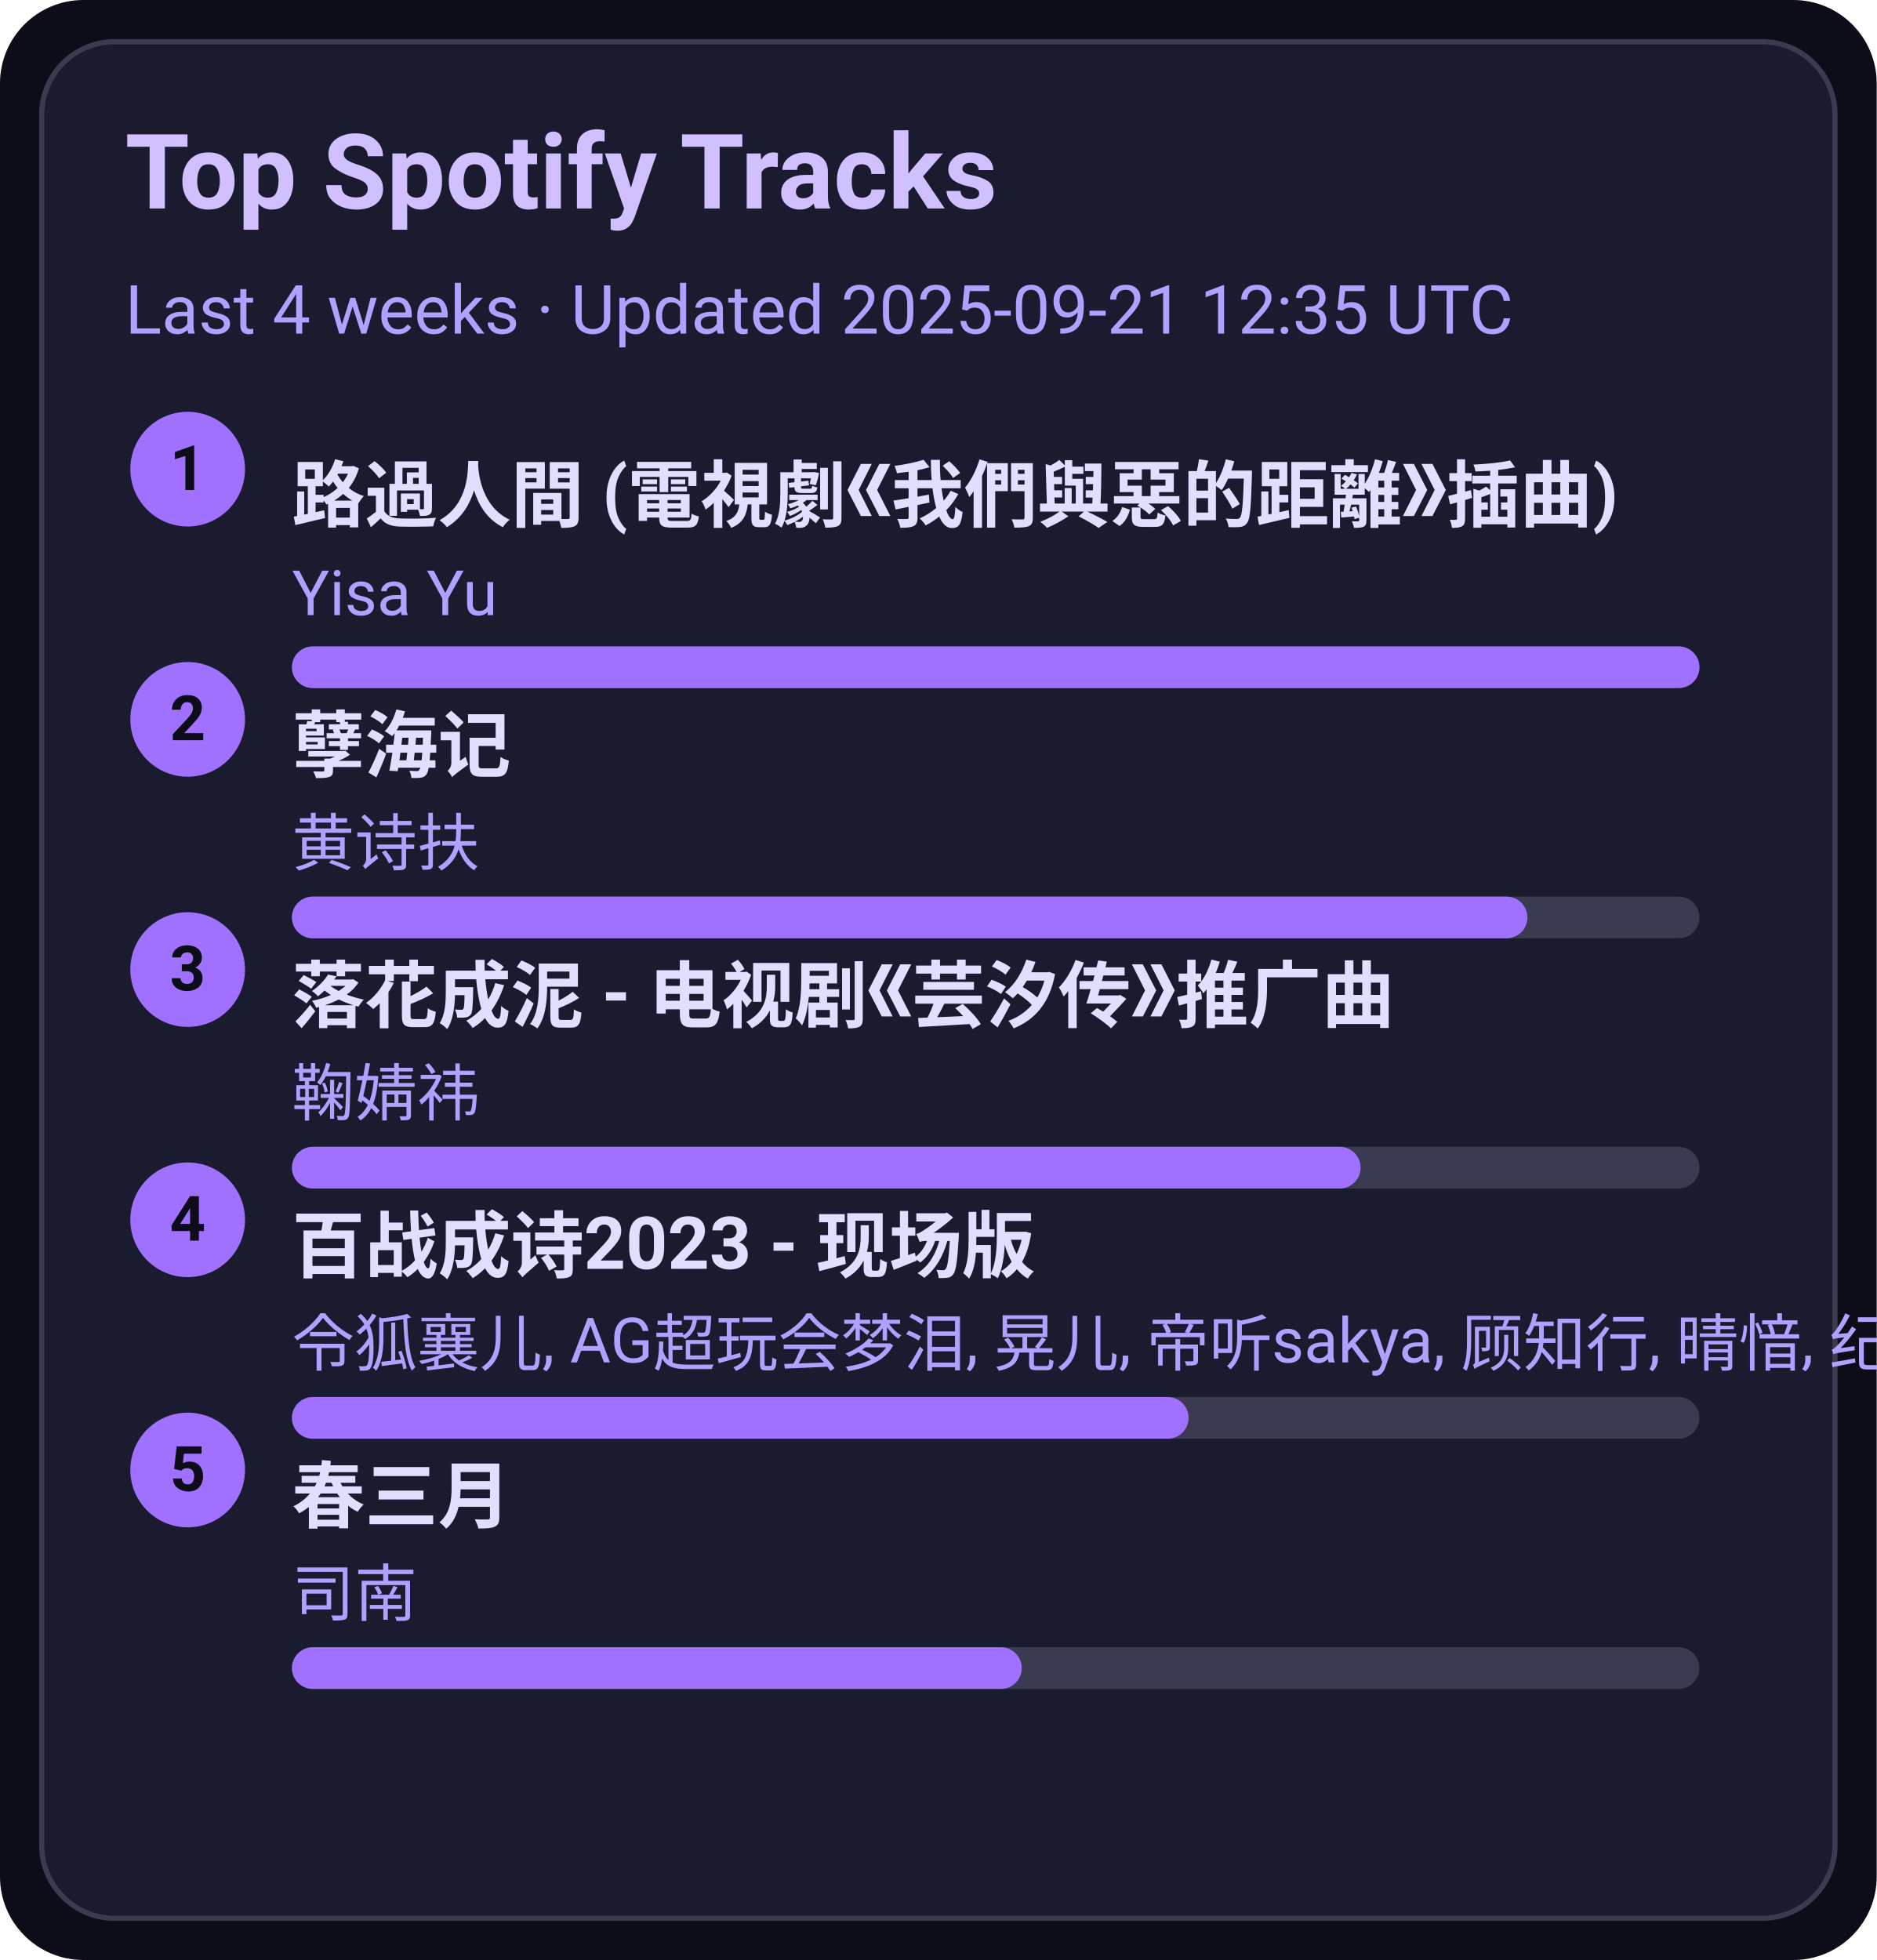
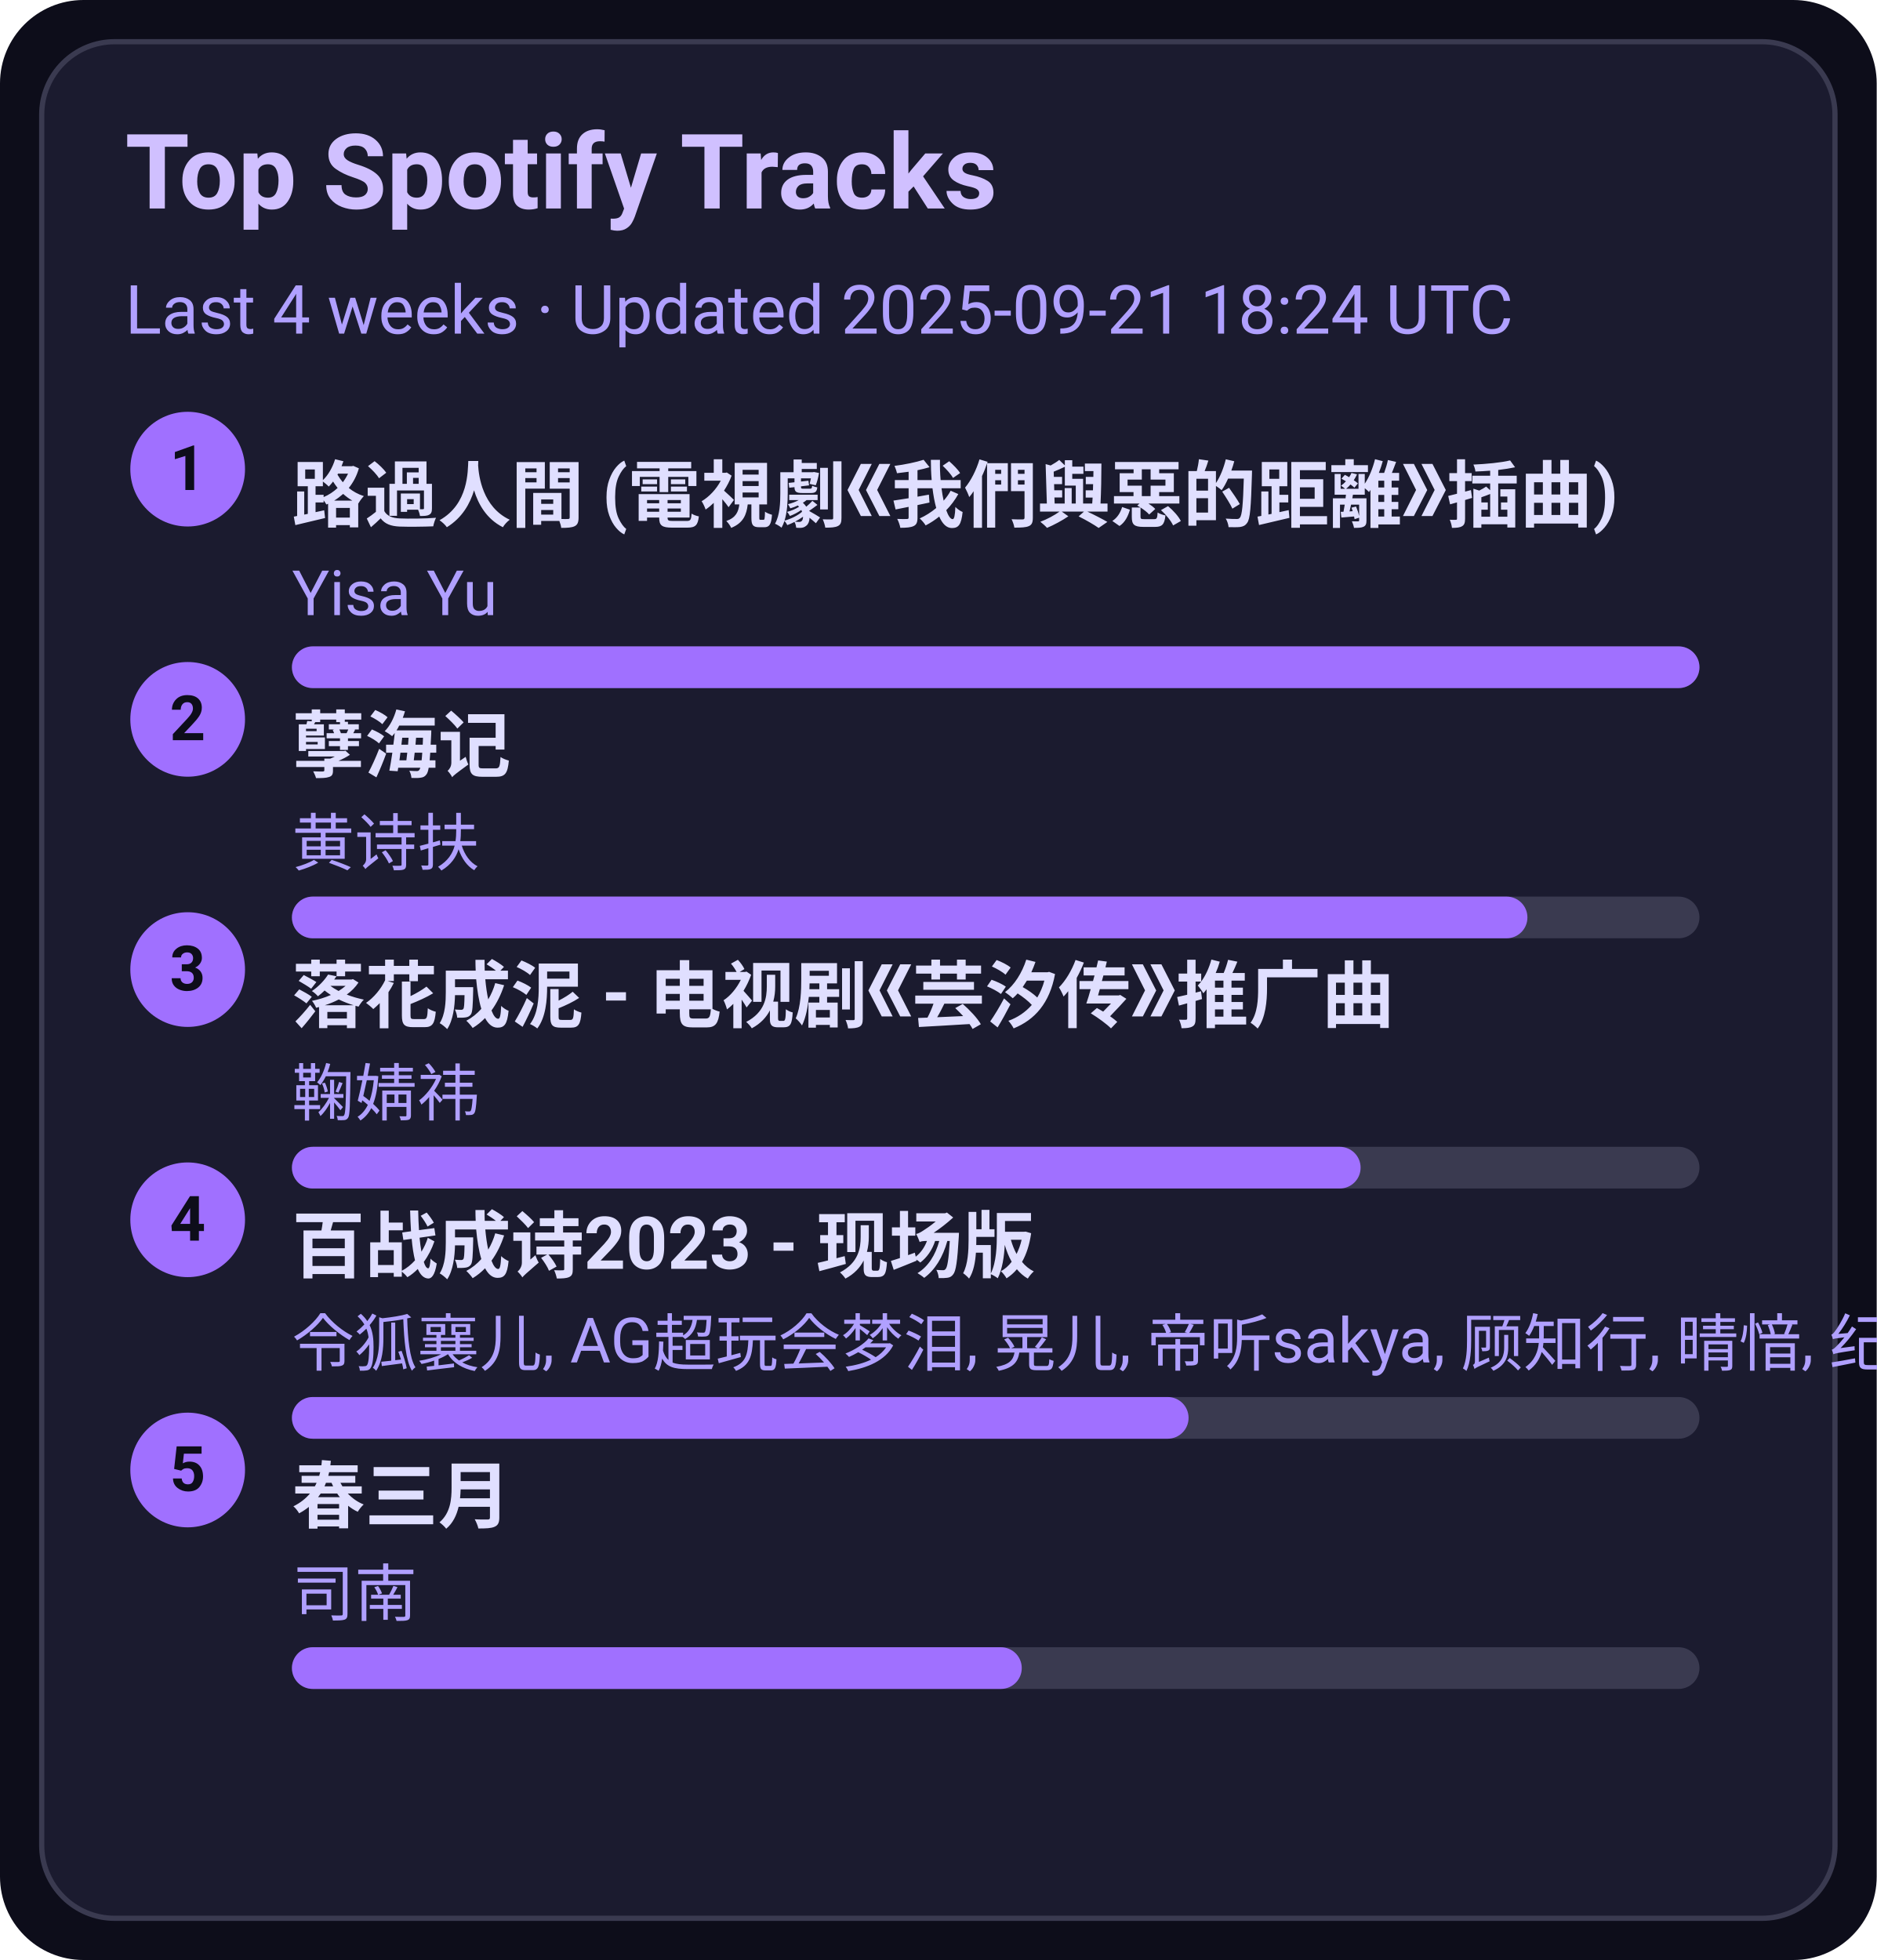
<svg xmlns="http://www.w3.org/2000/svg" width="360" height="376" viewBox="0 0 360 376">
  <style>text{font-family:-apple-system,BlinkMacSystemFont,Segoe UI,Roboto,Ubuntu,Helvetica Neue,Arial,Noto Sans,sans-serif}</style>
  <rect width="360" height="376" rx="16" fill="#0d0d1a" />
  <rect x="8" y="8" width="344" height="360" rx="14" fill="#1b1b2f" stroke="#3a3a50" />
  <text x="24" y="40" font-size="20" fill="#d0c0ff" font-weight="600">Top Spotify Tracks</text>
-   <text x="24" y="64" font-size="13" fill="#b0a0ff">Last 4 weeks · Updated 2025-09-21 12:35 UTC</text>
+   <text x="24" y="64" font-size="13" fill="#b0a0ff">Last 4 weeks · Updated 2025-09-21 18:24 UTC</text>
  <circle cx="36" cy="90" r="11" fill="#a070ff" />
  <text x="36" y="94" text-anchor="middle" font-size="12" fill="#0d0d1a" font-weight="700">1</text>
  <a href="https://open.spotify.com/track/1ZSleGniKMWNrWvK5cGALO" target="_blank" rel="noopener noreferrer">
    <text x="56" y="100" font-size="14" fill="#e0dfff" font-weight="600">路過人間 (電視劇《我們與惡的距離》插曲)</text>
  </a>
  <text x="56" y="118" font-size="12" fill="#b0a0ff">Yisa Yu</text>
  <rect x="56" y="124" width="270" height="8" rx="4" fill="#3a3a50" />
  <rect x="56" y="124" width="270" height="8" rx="4" fill="#a070ff" />
  <circle cx="36" cy="138" r="11" fill="#a070ff" />
  <text x="36" y="142" text-anchor="middle" font-size="12" fill="#0d0d1a" font-weight="700">2</text>
  <a href="https://open.spotify.com/track/3eIovUMhirNN6btJbpzNqD" target="_blank" rel="noopener noreferrer">
    <text x="56" y="148" font-size="14" fill="#e0dfff" font-weight="600">孽海记</text>
  </a>
  <text x="56" y="166" font-size="12" fill="#b0a0ff">黄诗扶</text>
  <rect x="56" y="172" width="270" height="8" rx="4" fill="#3a3a50" />
  <rect x="56" y="172" width="237" height="8" rx="4" fill="#a070ff" />
  <circle cx="36" cy="186" r="11" fill="#a070ff" />
  <text x="36" y="190" text-anchor="middle" font-size="12" fill="#0d0d1a" font-weight="700">3</text>
  <a href="https://open.spotify.com/track/3kOZsJz3crGIWWHeoCNa0O" target="_blank" rel="noopener noreferrer">
    <text x="56" y="196" font-size="14" fill="#e0dfff" font-weight="600">落花成泥 - 电视剧《芸汐传》推广曲</text>
  </a>
  <text x="56" y="214" font-size="12" fill="#b0a0ff">鞠婧祎</text>
  <rect x="56" y="220" width="270" height="8" rx="4" fill="#3a3a50" />
  <rect x="56" y="220" width="205" height="8" rx="4" fill="#a070ff" />
  <circle cx="36" cy="234" r="11" fill="#a070ff" />
  <text x="36" y="238" text-anchor="middle" font-size="12" fill="#0d0d1a" font-weight="700">4</text>
  <a href="https://open.spotify.com/track/2gttnS8fWnDwziLFt2TLEi" target="_blank" rel="noopener noreferrer">
    <text x="56" y="244" font-size="14" fill="#e0dfff" font-weight="600">百战成诗2023 - 现场版</text>
  </a>
  <text x="56" y="262" font-size="12" fill="#b0a0ff">令狐襄儿, AG超玩会梦泪, 晃儿, 帝听sakya, 顾知行, 晴愔, 纪粹希, 于冬然, 呦猫UNEKO</text>
  <rect x="56" y="268" width="270" height="8" rx="4" fill="#3a3a50" />
  <rect x="56" y="268" width="172" height="8" rx="4" fill="#a070ff" />
  <circle cx="36" cy="282" r="11" fill="#a070ff" />
  <text x="36" y="286" text-anchor="middle" font-size="12" fill="#0d0d1a" font-weight="700">5</text>
  <a href="https://open.spotify.com/track/5A9BOP4WTk2UayDlMb8w98" target="_blank" rel="noopener noreferrer">
    <text x="56" y="292" font-size="14" fill="#e0dfff" font-weight="600">春三月</text>
  </a>
  <text x="56" y="310" font-size="12" fill="#b0a0ff">司南</text>
  <rect x="56" y="316" width="270" height="8" rx="4" fill="#3a3a50" />
  <rect x="56" y="316" width="140" height="8" rx="4" fill="#a070ff" />
</svg>
